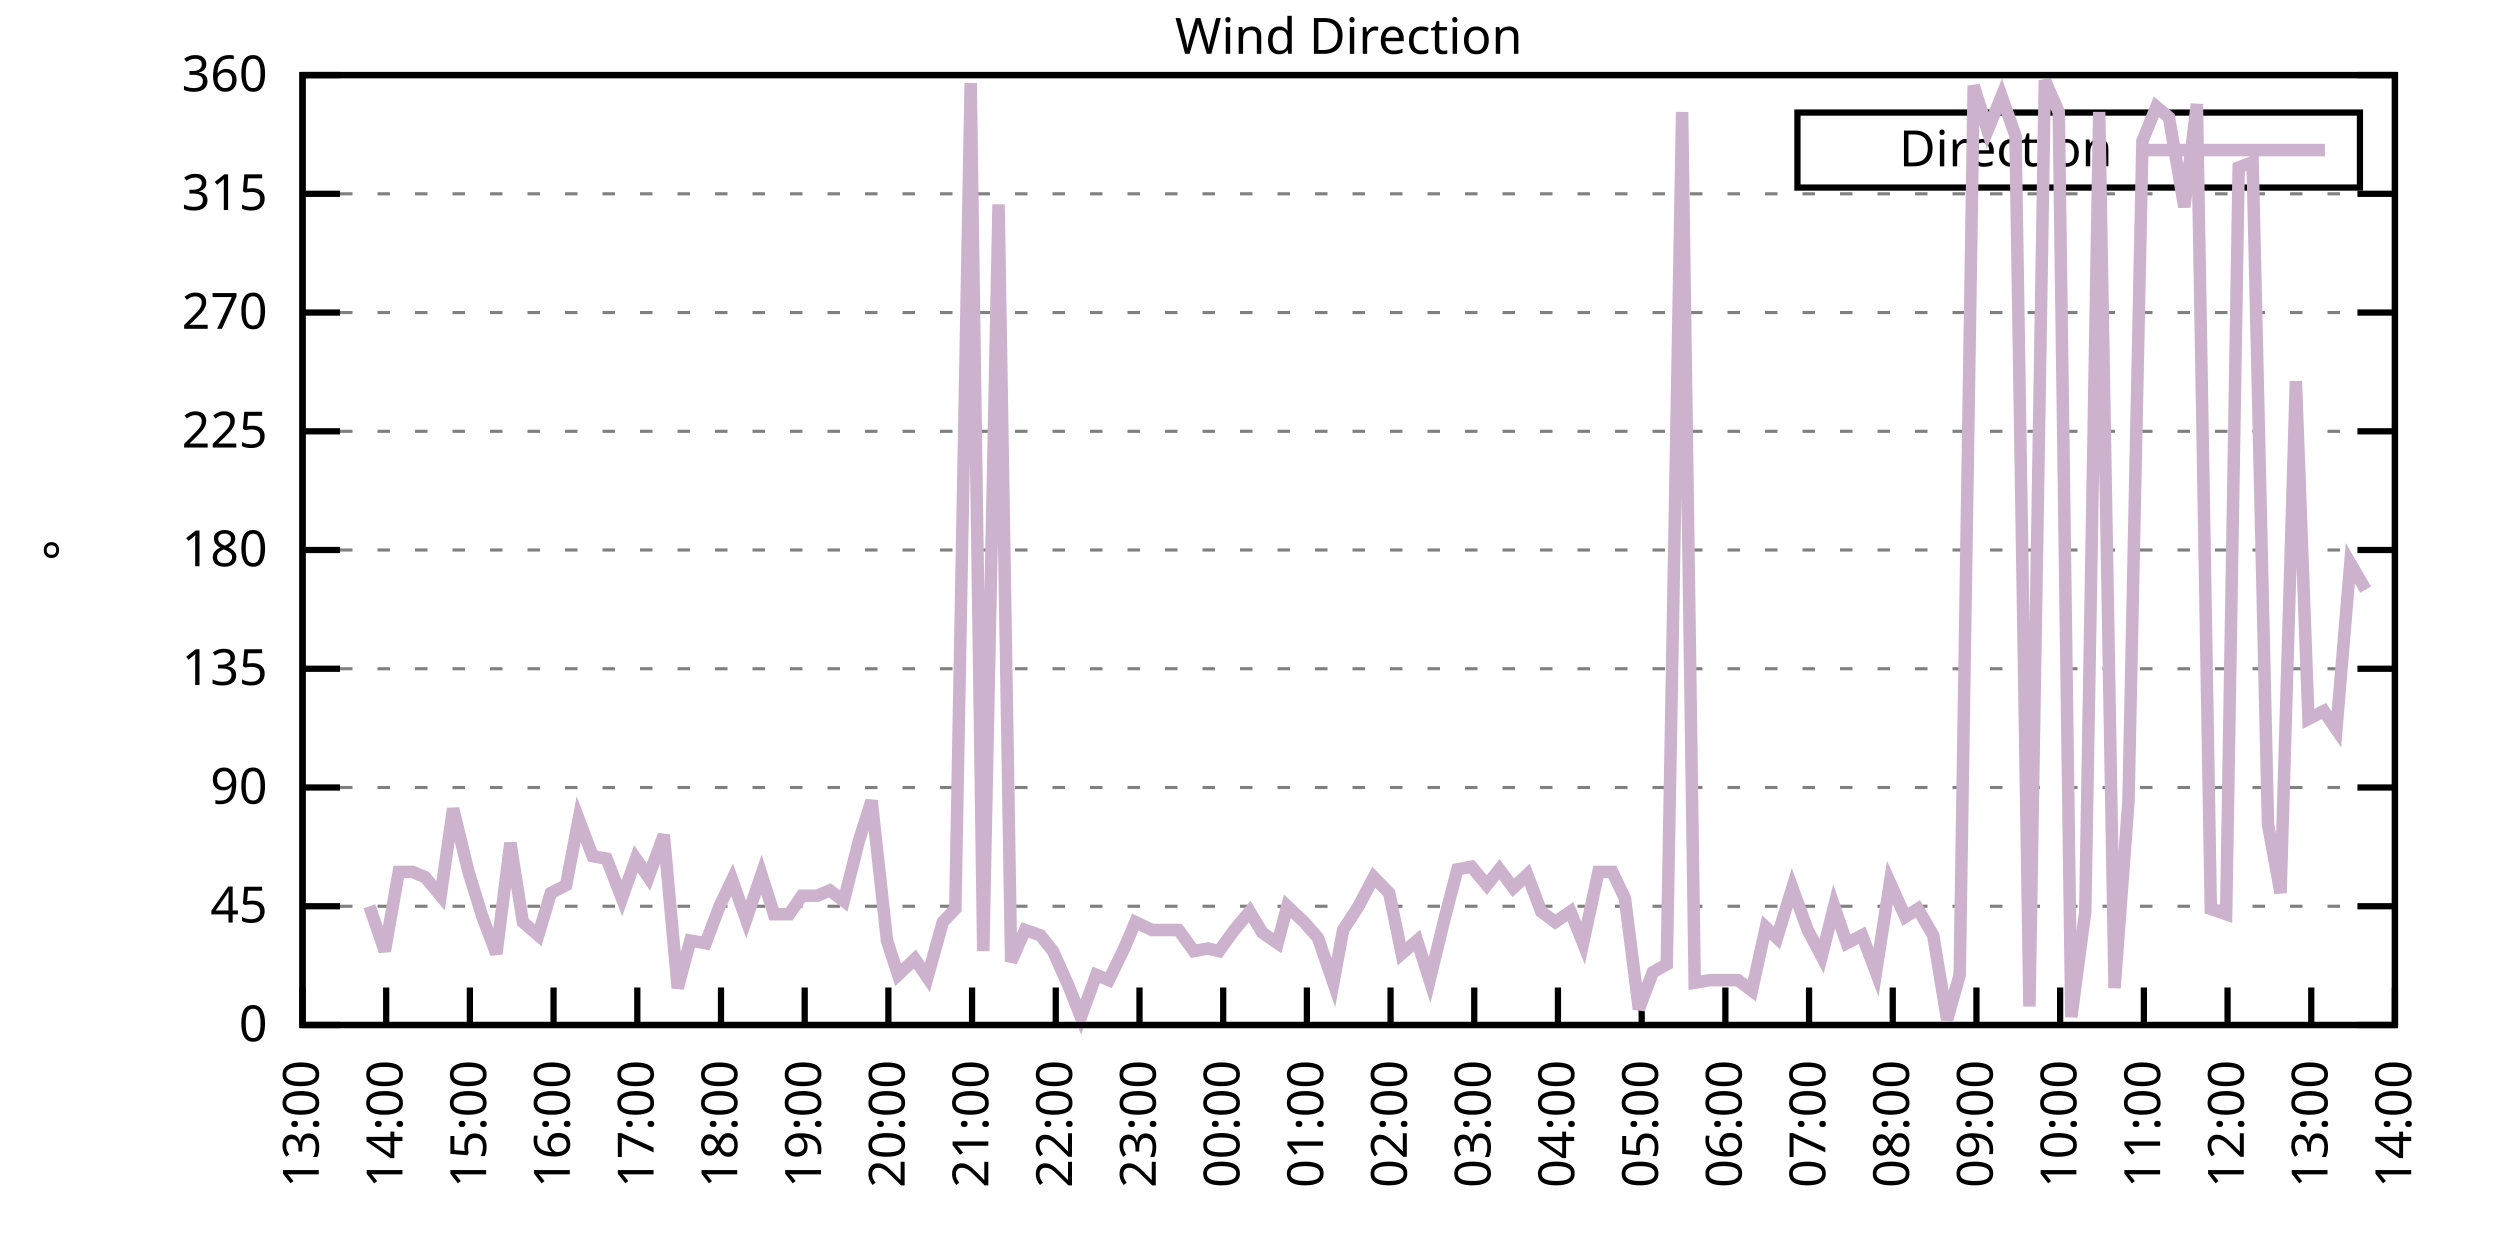
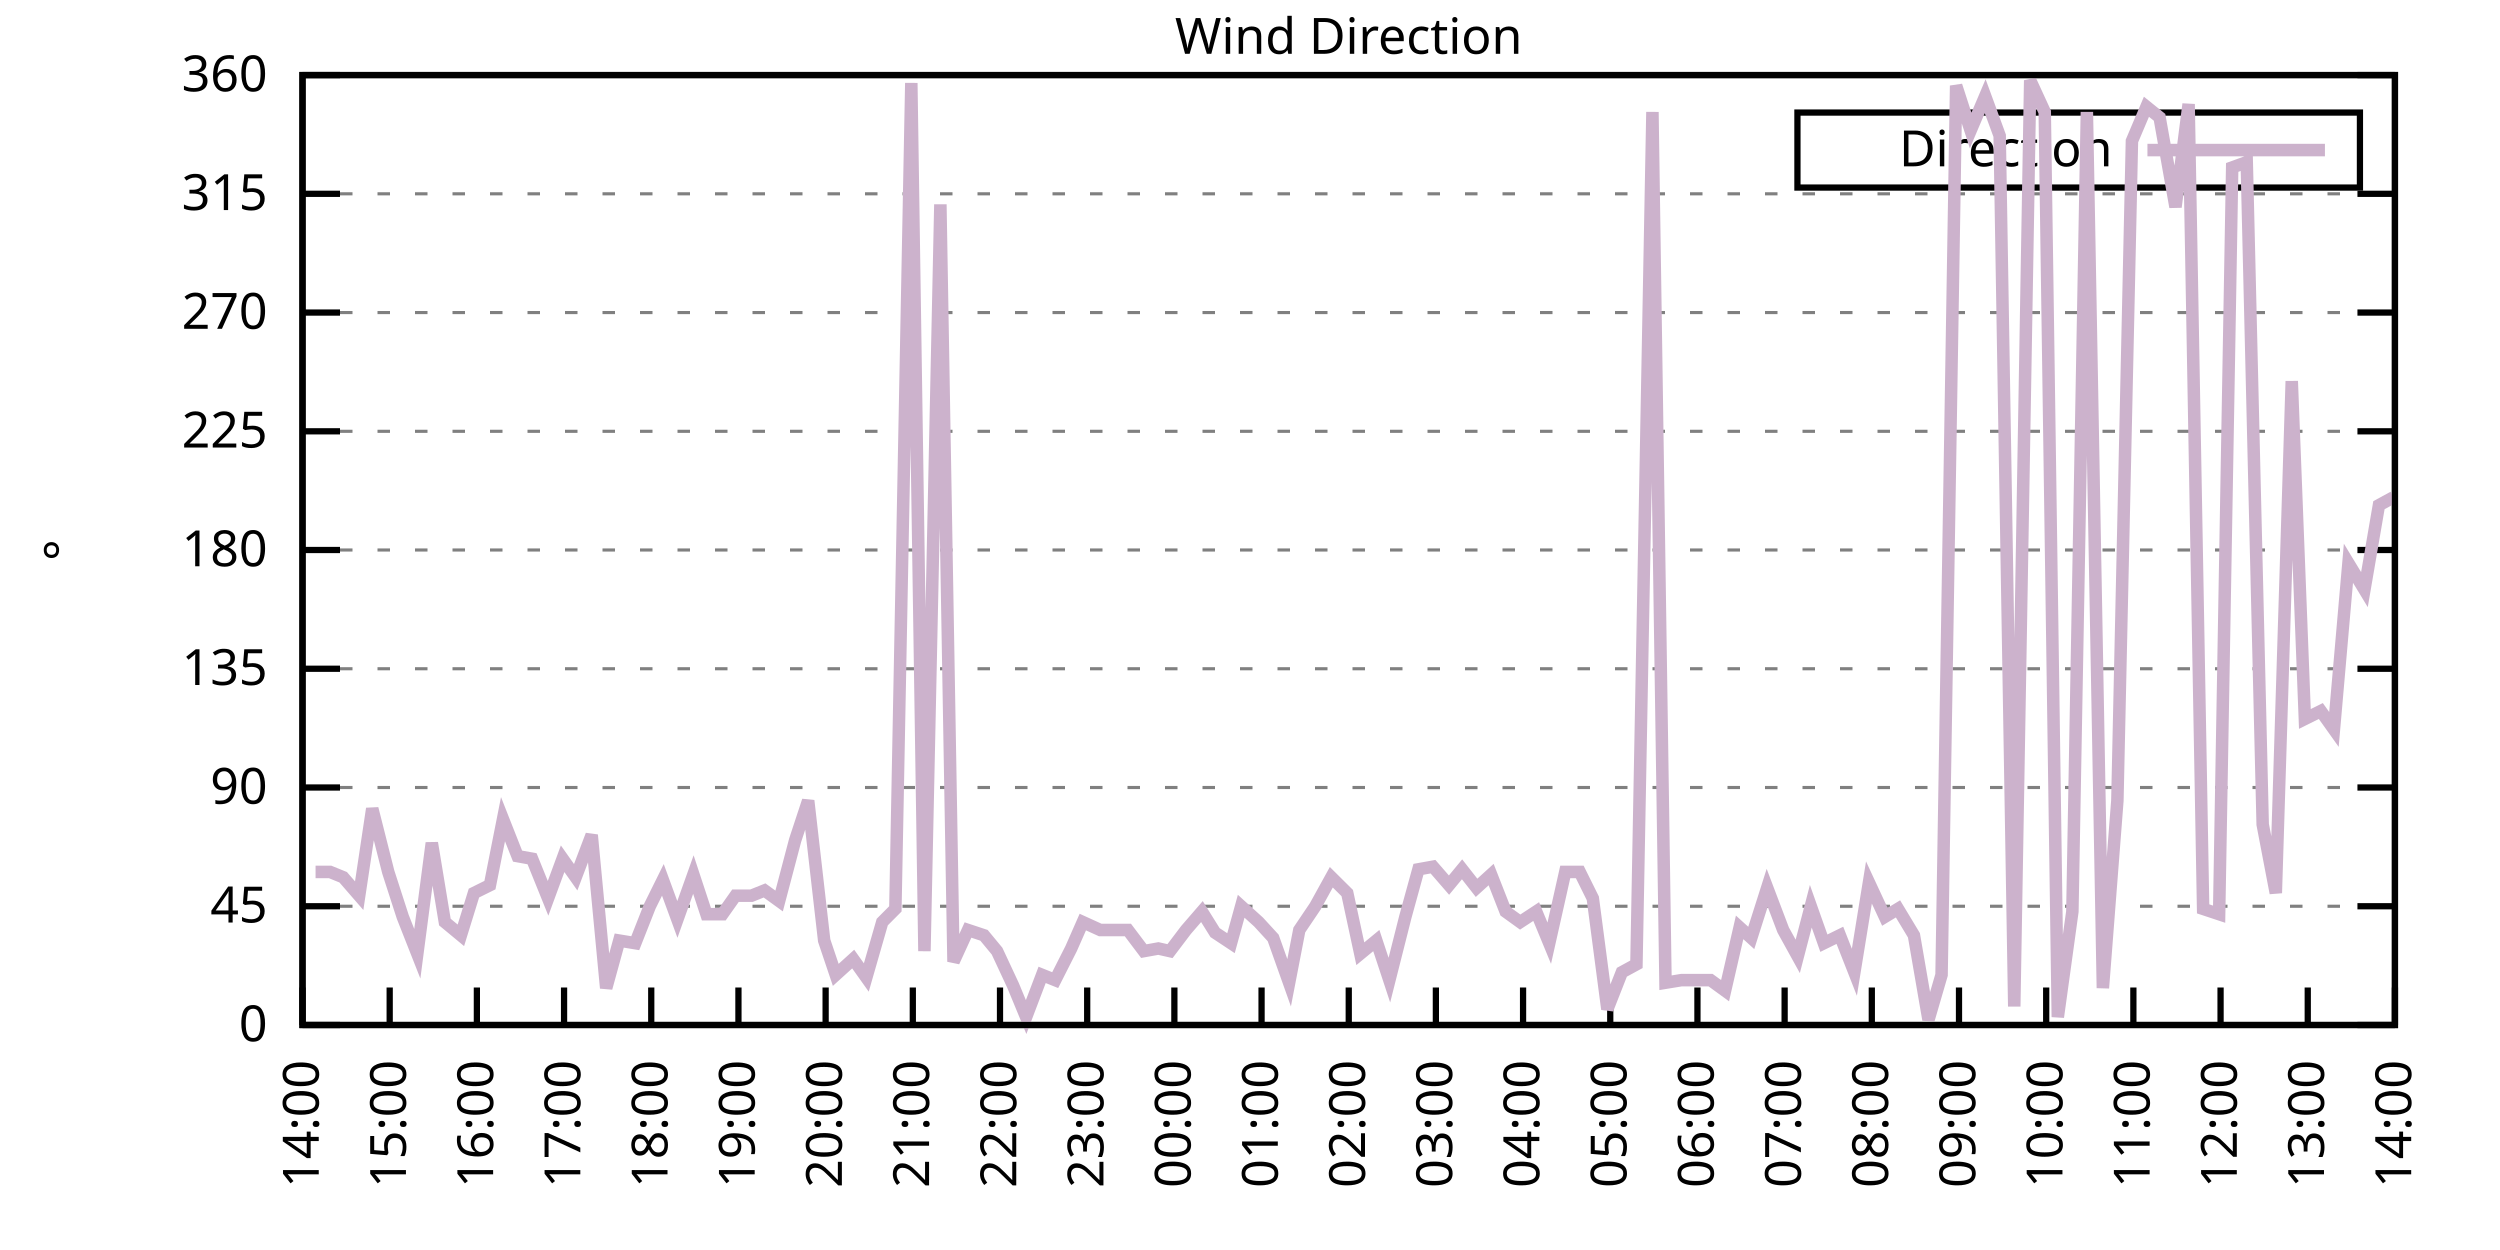
<svg xmlns="http://www.w3.org/2000/svg" xmlns:xlink="http://www.w3.org/1999/xlink" width="400" height="200" viewBox="0 0 400 200">
  <g id="gnuplot_canvas">
    <rect x="0" y="0" width="400" height="200" fill="none" />
    <defs>
      <circle id="gpDot" r="0.5" stroke-width="0.5" stroke="currentColor" />
      <path id="gpPt0" stroke-width="0.333" stroke="currentColor" d="M-1,0 h2 M0,-1 v2" />
      <path id="gpPt1" stroke-width="0.333" stroke="currentColor" d="M-1,-1 L1,1 M1,-1 L-1,1" />
      <path id="gpPt2" stroke-width="0.333" stroke="currentColor" d="M-1,0 L1,0 M0,-1 L0,1 M-1,-1 L1,1 M-1,1 L1,-1" />
      <rect id="gpPt3" stroke-width="0.333" stroke="currentColor" x="-1" y="-1" width="2" height="2" />
      <rect id="gpPt4" stroke-width="0.333" stroke="currentColor" fill="currentColor" x="-1" y="-1" width="2" height="2" />
      <circle id="gpPt5" stroke-width="0.333" stroke="currentColor" cx="0" cy="0" r="1" />
      <use xlink:href="#gpPt5" id="gpPt6" fill="currentColor" stroke="none" />
      <path id="gpPt7" stroke-width="0.333" stroke="currentColor" d="M0,-1.33 L-1.33,0.67 L1.33,0.67 z" />
      <use xlink:href="#gpPt7" id="gpPt8" fill="currentColor" stroke="none" />
      <use xlink:href="#gpPt7" id="gpPt9" stroke="currentColor" transform="rotate(180)" />
      <use xlink:href="#gpPt9" id="gpPt10" fill="currentColor" stroke="none" />
      <use xlink:href="#gpPt3" id="gpPt11" stroke="currentColor" transform="rotate(45)" />
      <use xlink:href="#gpPt11" id="gpPt12" fill="currentColor" stroke="none" />
      <path id="gpPt13" stroke-width="0.333" stroke="currentColor" d="M0,1.330 L1.265,0.411 L0.782,-1.067 L-0.782,-1.076 L-1.265,0.411 z" />
      <use xlink:href="#gpPt13" id="gpPt14" fill="currentColor" stroke="none" />
      <filter id="textbox" filterUnits="objectBoundingBox" x="0" y="0" height="1" width="1">
        <feFlood flood-color="white" flood-opacity="1" result="bgnd" />
        <feComposite in="SourceGraphic" in2="bgnd" operator="atop" />
      </filter>
      <filter id="greybox" filterUnits="objectBoundingBox" x="0" y="0" height="1" width="1">
        <feFlood flood-color="lightgrey" flood-opacity="1" result="grey" />
        <feComposite in="SourceGraphic" in2="grey" operator="atop" />
      </filter>
    </defs>
    <g fill="none" color="white" stroke="currentColor" stroke-width="1.00" stroke-linecap="butt" stroke-linejoin="miter">
</g>
    <g fill="none" color="black" stroke="currentColor" stroke-width="1.00" stroke-linecap="butt" stroke-linejoin="miter">
      <g stroke="none" shape-rendering="crispEdges">
        <polygon fill="rgb(255, 255, 255)" points="48.40,164.00 383.18,164.00 383.18,12.02 48.40,12.02 " />
      </g>
    </g>
    <g fill="none" color="black" stroke="currentColor" stroke-width="1.00" stroke-linecap="butt" stroke-linejoin="miter">
</g>
    <g fill="none" color="black" stroke="black" stroke-width="0.50" stroke-linecap="butt" stroke-linejoin="miter">
</g>
    <g fill="none" color="gray" stroke="currentColor" stroke-width="0.50" stroke-linecap="butt" stroke-linejoin="miter">
      <path stroke="gray" stroke-dasharray="2,4" class="gridline" d="M48.40,164.00 L383.19,164.00  " />
    </g>
    <g fill="none" color="gray" stroke="gray" stroke-width="1.00" stroke-linecap="butt" stroke-linejoin="miter">
</g>
    <g fill="none" color="black" stroke="currentColor" stroke-width="1.00" stroke-linecap="butt" stroke-linejoin="miter">
      <path stroke="black" d="M48.40,164.00 L54.40,164.00 M383.19,164.00 L377.19,164.00  " />
      <g transform="translate(42.80,166.60)" stroke="none" fill="black" font-family="Sans" font-size="8.00" text-anchor="end">
        <text>
          <tspan font-family="Sans"> 0</tspan>
        </text>
      </g>
    </g>
    <g fill="none" color="black" stroke="currentColor" stroke-width="1.00" stroke-linecap="butt" stroke-linejoin="miter">
</g>
    <g fill="none" color="black" stroke="black" stroke-width="0.50" stroke-linecap="butt" stroke-linejoin="miter">
</g>
    <g fill="none" color="gray" stroke="currentColor" stroke-width="0.50" stroke-linecap="butt" stroke-linejoin="miter">
      <path stroke="gray" stroke-dasharray="2,4" class="gridline" d="M48.40,145.00 L383.19,145.00  " />
    </g>
    <g fill="none" color="gray" stroke="gray" stroke-width="1.00" stroke-linecap="butt" stroke-linejoin="miter">
</g>
    <g fill="none" color="black" stroke="currentColor" stroke-width="1.00" stroke-linecap="butt" stroke-linejoin="miter">
      <path stroke="black" d="M48.40,145.00 L54.40,145.00 M383.19,145.00 L377.19,145.00  " />
      <g transform="translate(42.80,147.60)" stroke="none" fill="black" font-family="Sans" font-size="8.00" text-anchor="end">
        <text>
          <tspan font-family="Sans"> 45</tspan>
        </text>
      </g>
    </g>
    <g fill="none" color="black" stroke="currentColor" stroke-width="1.00" stroke-linecap="butt" stroke-linejoin="miter">
</g>
    <g fill="none" color="black" stroke="black" stroke-width="0.50" stroke-linecap="butt" stroke-linejoin="miter">
</g>
    <g fill="none" color="gray" stroke="currentColor" stroke-width="0.50" stroke-linecap="butt" stroke-linejoin="miter">
      <path stroke="gray" stroke-dasharray="2,4" class="gridline" d="M48.40,126.00 L383.19,126.00  " />
    </g>
    <g fill="none" color="gray" stroke="gray" stroke-width="1.00" stroke-linecap="butt" stroke-linejoin="miter">
</g>
    <g fill="none" color="black" stroke="currentColor" stroke-width="1.00" stroke-linecap="butt" stroke-linejoin="miter">
      <path stroke="black" d="M48.40,126.00 L54.40,126.00 M383.19,126.00 L377.19,126.00  " />
      <g transform="translate(42.80,128.60)" stroke="none" fill="black" font-family="Sans" font-size="8.00" text-anchor="end">
        <text>
          <tspan font-family="Sans"> 90</tspan>
        </text>
      </g>
    </g>
    <g fill="none" color="black" stroke="currentColor" stroke-width="1.00" stroke-linecap="butt" stroke-linejoin="miter">
</g>
    <g fill="none" color="black" stroke="black" stroke-width="0.50" stroke-linecap="butt" stroke-linejoin="miter">
</g>
    <g fill="none" color="gray" stroke="currentColor" stroke-width="0.50" stroke-linecap="butt" stroke-linejoin="miter">
      <path stroke="gray" stroke-dasharray="2,4" class="gridline" d="M48.40,107.00 L383.19,107.00  " />
    </g>
    <g fill="none" color="gray" stroke="gray" stroke-width="1.00" stroke-linecap="butt" stroke-linejoin="miter">
</g>
    <g fill="none" color="black" stroke="currentColor" stroke-width="1.00" stroke-linecap="butt" stroke-linejoin="miter">
      <path stroke="black" d="M48.40,107.00 L54.40,107.00 M383.19,107.00 L377.19,107.00  " />
      <g transform="translate(42.80,109.60)" stroke="none" fill="black" font-family="Sans" font-size="8.00" text-anchor="end">
        <text>
          <tspan font-family="Sans"> 135</tspan>
        </text>
      </g>
    </g>
    <g fill="none" color="black" stroke="currentColor" stroke-width="1.00" stroke-linecap="butt" stroke-linejoin="miter">
</g>
    <g fill="none" color="black" stroke="black" stroke-width="0.50" stroke-linecap="butt" stroke-linejoin="miter">
</g>
    <g fill="none" color="gray" stroke="currentColor" stroke-width="0.50" stroke-linecap="butt" stroke-linejoin="miter">
      <path stroke="gray" stroke-dasharray="2,4" class="gridline" d="M48.40,88.00 L383.19,88.00  " />
    </g>
    <g fill="none" color="gray" stroke="gray" stroke-width="1.00" stroke-linecap="butt" stroke-linejoin="miter">
</g>
    <g fill="none" color="black" stroke="currentColor" stroke-width="1.00" stroke-linecap="butt" stroke-linejoin="miter">
      <path stroke="black" d="M48.40,88.00 L54.40,88.00 M383.19,88.00 L377.19,88.00  " />
      <g transform="translate(42.80,90.60)" stroke="none" fill="black" font-family="Sans" font-size="8.00" text-anchor="end">
        <text>
          <tspan font-family="Sans"> 180</tspan>
        </text>
      </g>
    </g>
    <g fill="none" color="black" stroke="currentColor" stroke-width="1.00" stroke-linecap="butt" stroke-linejoin="miter">
</g>
    <g fill="none" color="black" stroke="black" stroke-width="0.50" stroke-linecap="butt" stroke-linejoin="miter">
</g>
    <g fill="none" color="gray" stroke="currentColor" stroke-width="0.50" stroke-linecap="butt" stroke-linejoin="miter">
      <path stroke="gray" stroke-dasharray="2,4" class="gridline" d="M48.40,69.01 L383.19,69.01  " />
    </g>
    <g fill="none" color="gray" stroke="gray" stroke-width="1.00" stroke-linecap="butt" stroke-linejoin="miter">
</g>
    <g fill="none" color="black" stroke="currentColor" stroke-width="1.00" stroke-linecap="butt" stroke-linejoin="miter">
      <path stroke="black" d="M48.40,69.01 L54.40,69.01 M383.19,69.01 L377.19,69.01  " />
      <g transform="translate(42.80,71.61)" stroke="none" fill="black" font-family="Sans" font-size="8.00" text-anchor="end">
        <text>
          <tspan font-family="Sans"> 225</tspan>
        </text>
      </g>
    </g>
    <g fill="none" color="black" stroke="currentColor" stroke-width="1.00" stroke-linecap="butt" stroke-linejoin="miter">
</g>
    <g fill="none" color="black" stroke="black" stroke-width="0.50" stroke-linecap="butt" stroke-linejoin="miter">
</g>
    <g fill="none" color="gray" stroke="currentColor" stroke-width="0.50" stroke-linecap="butt" stroke-linejoin="miter">
      <path stroke="gray" stroke-dasharray="2,4" class="gridline" d="M48.40,50.01 L383.19,50.01  " />
    </g>
    <g fill="none" color="gray" stroke="gray" stroke-width="1.00" stroke-linecap="butt" stroke-linejoin="miter">
</g>
    <g fill="none" color="black" stroke="currentColor" stroke-width="1.00" stroke-linecap="butt" stroke-linejoin="miter">
      <path stroke="black" d="M48.40,50.01 L54.40,50.01 M383.19,50.01 L377.19,50.01  " />
      <g transform="translate(42.80,52.61)" stroke="none" fill="black" font-family="Sans" font-size="8.00" text-anchor="end">
        <text>
          <tspan font-family="Sans"> 270</tspan>
        </text>
      </g>
    </g>
    <g fill="none" color="black" stroke="currentColor" stroke-width="1.00" stroke-linecap="butt" stroke-linejoin="miter">
</g>
    <g fill="none" color="black" stroke="black" stroke-width="0.50" stroke-linecap="butt" stroke-linejoin="miter">
</g>
    <g fill="none" color="gray" stroke="currentColor" stroke-width="0.50" stroke-linecap="butt" stroke-linejoin="miter">
      <path stroke="gray" stroke-dasharray="2,4" class="gridline" d="M48.40,31.01 L383.19,31.01  " />
    </g>
    <g fill="none" color="gray" stroke="gray" stroke-width="1.00" stroke-linecap="butt" stroke-linejoin="miter">
</g>
    <g fill="none" color="black" stroke="currentColor" stroke-width="1.00" stroke-linecap="butt" stroke-linejoin="miter">
      <path stroke="black" d="M48.40,31.01 L54.40,31.01 M383.19,31.01 L377.19,31.01  " />
      <g transform="translate(42.80,33.61)" stroke="none" fill="black" font-family="Sans" font-size="8.00" text-anchor="end">
        <text>
          <tspan font-family="Sans"> 315</tspan>
        </text>
      </g>
    </g>
    <g fill="none" color="black" stroke="currentColor" stroke-width="1.00" stroke-linecap="butt" stroke-linejoin="miter">
</g>
    <g fill="none" color="black" stroke="black" stroke-width="0.50" stroke-linecap="butt" stroke-linejoin="miter">
</g>
    <g fill="none" color="gray" stroke="currentColor" stroke-width="0.50" stroke-linecap="butt" stroke-linejoin="miter">
      <path stroke="gray" stroke-dasharray="2,4" class="gridline" d="M48.40,12.01 L383.19,12.01  " />
    </g>
    <g fill="none" color="gray" stroke="gray" stroke-width="1.00" stroke-linecap="butt" stroke-linejoin="miter">
</g>
    <g fill="none" color="black" stroke="currentColor" stroke-width="1.00" stroke-linecap="butt" stroke-linejoin="miter">
      <path stroke="black" d="M48.40,12.01 L54.40,12.01 M383.19,12.01 L377.19,12.01  " />
      <g transform="translate(42.80,14.61)" stroke="none" fill="black" font-family="Sans" font-size="8.00" text-anchor="end">
        <text>
          <tspan font-family="Sans"> 360</tspan>
        </text>
      </g>
    </g>
    <g fill="none" color="black" stroke="currentColor" stroke-width="1.00" stroke-linecap="butt" stroke-linejoin="miter">
      <path stroke="black" d="M48.40,164.00 L48.40,158.00  " />
      <g transform="translate(51.00,169.60) rotate(270.00)" stroke="none" fill="black" font-family="Sans" font-size="8.00" text-anchor="end">
        <text>
-           <tspan font-family="Sans">13:00</tspan>
-         </text>
-       </g>
-     </g>
-     <g fill="none" color="black" stroke="currentColor" stroke-width="1.00" stroke-linecap="butt" stroke-linejoin="miter">
-       <path stroke="black" d="M61.79,164.00 L61.79,158.00  " />
-       <g transform="translate(64.39,169.60) rotate(270.00)" stroke="none" fill="black" font-family="Sans" font-size="8.00" text-anchor="end">
-         <text>
          <tspan font-family="Sans">14:00</tspan>
        </text>
      </g>
    </g>
    <g fill="none" color="black" stroke="currentColor" stroke-width="1.00" stroke-linecap="butt" stroke-linejoin="miter">
-       <path stroke="black" d="M75.18,164.00 L75.18,158.00  " />
-       <g transform="translate(77.78,169.60) rotate(270.00)" stroke="none" fill="black" font-family="Sans" font-size="8.00" text-anchor="end">
+       <path stroke="black" d="M62.35,164.00 L62.35,158.00  " />
+       <g transform="translate(64.95,169.60) rotate(270.00)" stroke="none" fill="black" font-family="Sans" font-size="8.00" text-anchor="end">
        <text>
          <tspan font-family="Sans">15:00</tspan>
        </text>
      </g>
    </g>
    <g fill="none" color="black" stroke="currentColor" stroke-width="1.00" stroke-linecap="butt" stroke-linejoin="miter">
-       <path stroke="black" d="M88.57,164.00 L88.57,158.00  " />
-       <g transform="translate(91.17,169.60) rotate(270.00)" stroke="none" fill="black" font-family="Sans" font-size="8.00" text-anchor="end">
+       <path stroke="black" d="M76.30,164.00 L76.30,158.00  " />
+       <g transform="translate(78.90,169.60) rotate(270.00)" stroke="none" fill="black" font-family="Sans" font-size="8.00" text-anchor="end">
        <text>
          <tspan font-family="Sans">16:00</tspan>
        </text>
      </g>
    </g>
    <g fill="none" color="black" stroke="currentColor" stroke-width="1.00" stroke-linecap="butt" stroke-linejoin="miter">
-       <path stroke="black" d="M101.97,164.00 L101.97,158.00  " />
-       <g transform="translate(104.57,169.60) rotate(270.00)" stroke="none" fill="black" font-family="Sans" font-size="8.00" text-anchor="end">
+       <path stroke="black" d="M90.25,164.00 L90.25,158.00  " />
+       <g transform="translate(92.85,169.60) rotate(270.00)" stroke="none" fill="black" font-family="Sans" font-size="8.00" text-anchor="end">
        <text>
          <tspan font-family="Sans">17:00</tspan>
        </text>
      </g>
    </g>
    <g fill="none" color="black" stroke="currentColor" stroke-width="1.00" stroke-linecap="butt" stroke-linejoin="miter">
-       <path stroke="black" d="M115.36,164.00 L115.36,158.00  " />
-       <g transform="translate(117.96,169.60) rotate(270.00)" stroke="none" fill="black" font-family="Sans" font-size="8.00" text-anchor="end">
+       <path stroke="black" d="M104.20,164.00 L104.20,158.00  " />
+       <g transform="translate(106.80,169.60) rotate(270.00)" stroke="none" fill="black" font-family="Sans" font-size="8.00" text-anchor="end">
        <text>
          <tspan font-family="Sans">18:00</tspan>
        </text>
      </g>
    </g>
    <g fill="none" color="black" stroke="currentColor" stroke-width="1.00" stroke-linecap="butt" stroke-linejoin="miter">
-       <path stroke="black" d="M128.75,164.00 L128.75,158.00  " />
-       <g transform="translate(131.35,169.60) rotate(270.00)" stroke="none" fill="black" font-family="Sans" font-size="8.00" text-anchor="end">
+       <path stroke="black" d="M118.15,164.00 L118.15,158.00  " />
+       <g transform="translate(120.75,169.60) rotate(270.00)" stroke="none" fill="black" font-family="Sans" font-size="8.00" text-anchor="end">
        <text>
          <tspan font-family="Sans">19:00</tspan>
        </text>
      </g>
    </g>
    <g fill="none" color="black" stroke="currentColor" stroke-width="1.00" stroke-linecap="butt" stroke-linejoin="miter">
-       <path stroke="black" d="M142.14,164.00 L142.14,158.00  " />
-       <g transform="translate(144.74,169.60) rotate(270.00)" stroke="none" fill="black" font-family="Sans" font-size="8.00" text-anchor="end">
+       <path stroke="black" d="M132.10,164.00 L132.10,158.00  " />
+       <g transform="translate(134.70,169.60) rotate(270.00)" stroke="none" fill="black" font-family="Sans" font-size="8.00" text-anchor="end">
        <text>
          <tspan font-family="Sans">20:00</tspan>
        </text>
      </g>
    </g>
    <g fill="none" color="black" stroke="currentColor" stroke-width="1.00" stroke-linecap="butt" stroke-linejoin="miter">
-       <path stroke="black" d="M155.53,164.00 L155.53,158.00  " />
-       <g transform="translate(158.13,169.60) rotate(270.00)" stroke="none" fill="black" font-family="Sans" font-size="8.00" text-anchor="end">
+       <path stroke="black" d="M146.05,164.00 L146.05,158.00  " />
+       <g transform="translate(148.65,169.60) rotate(270.00)" stroke="none" fill="black" font-family="Sans" font-size="8.00" text-anchor="end">
        <text>
          <tspan font-family="Sans">21:00</tspan>
        </text>
      </g>
    </g>
    <g fill="none" color="black" stroke="currentColor" stroke-width="1.00" stroke-linecap="butt" stroke-linejoin="miter">
-       <path stroke="black" d="M168.92,164.00 L168.92,158.00  " />
-       <g transform="translate(171.52,169.60) rotate(270.00)" stroke="none" fill="black" font-family="Sans" font-size="8.00" text-anchor="end">
+       <path stroke="black" d="M160.00,164.00 L160.00,158.00  " />
+       <g transform="translate(162.60,169.60) rotate(270.00)" stroke="none" fill="black" font-family="Sans" font-size="8.00" text-anchor="end">
        <text>
          <tspan font-family="Sans">22:00</tspan>
        </text>
      </g>
    </g>
    <g fill="none" color="black" stroke="currentColor" stroke-width="1.00" stroke-linecap="butt" stroke-linejoin="miter">
-       <path stroke="black" d="M182.32,164.00 L182.32,158.00  " />
-       <g transform="translate(184.92,169.60) rotate(270.00)" stroke="none" fill="black" font-family="Sans" font-size="8.00" text-anchor="end">
+       <path stroke="black" d="M173.95,164.00 L173.95,158.00  " />
+       <g transform="translate(176.55,169.60) rotate(270.00)" stroke="none" fill="black" font-family="Sans" font-size="8.00" text-anchor="end">
        <text>
          <tspan font-family="Sans">23:00</tspan>
        </text>
      </g>
    </g>
    <g fill="none" color="black" stroke="currentColor" stroke-width="1.00" stroke-linecap="butt" stroke-linejoin="miter">
-       <path stroke="black" d="M195.71,164.00 L195.71,158.00  " />
-       <g transform="translate(198.31,169.60) rotate(270.00)" stroke="none" fill="black" font-family="Sans" font-size="8.00" text-anchor="end">
+       <path stroke="black" d="M187.90,164.00 L187.90,158.00  " />
+       <g transform="translate(190.50,169.60) rotate(270.00)" stroke="none" fill="black" font-family="Sans" font-size="8.00" text-anchor="end">
        <text>
          <tspan font-family="Sans">00:00</tspan>
        </text>
      </g>
    </g>
    <g fill="none" color="black" stroke="currentColor" stroke-width="1.00" stroke-linecap="butt" stroke-linejoin="miter">
-       <path stroke="black" d="M209.10,164.00 L209.10,158.00  " />
-       <g transform="translate(211.70,169.60) rotate(270.00)" stroke="none" fill="black" font-family="Sans" font-size="8.00" text-anchor="end">
+       <path stroke="black" d="M201.85,164.00 L201.85,158.00  " />
+       <g transform="translate(204.45,169.60) rotate(270.00)" stroke="none" fill="black" font-family="Sans" font-size="8.00" text-anchor="end">
        <text>
          <tspan font-family="Sans">01:00</tspan>
        </text>
      </g>
    </g>
    <g fill="none" color="black" stroke="currentColor" stroke-width="1.00" stroke-linecap="butt" stroke-linejoin="miter">
-       <path stroke="black" d="M222.49,164.00 L222.49,158.00  " />
-       <g transform="translate(225.09,169.60) rotate(270.00)" stroke="none" fill="black" font-family="Sans" font-size="8.00" text-anchor="end">
+       <path stroke="black" d="M215.80,164.00 L215.80,158.00  " />
+       <g transform="translate(218.40,169.60) rotate(270.00)" stroke="none" fill="black" font-family="Sans" font-size="8.00" text-anchor="end">
        <text>
          <tspan font-family="Sans">02:00</tspan>
        </text>
      </g>
    </g>
    <g fill="none" color="black" stroke="currentColor" stroke-width="1.00" stroke-linecap="butt" stroke-linejoin="miter">
-       <path stroke="black" d="M235.88,164.00 L235.88,158.00  " />
-       <g transform="translate(238.48,169.60) rotate(270.00)" stroke="none" fill="black" font-family="Sans" font-size="8.00" text-anchor="end">
+       <path stroke="black" d="M229.74,164.00 L229.74,158.00  " />
+       <g transform="translate(232.34,169.60) rotate(270.00)" stroke="none" fill="black" font-family="Sans" font-size="8.00" text-anchor="end">
        <text>
          <tspan font-family="Sans">03:00</tspan>
        </text>
      </g>
    </g>
    <g fill="none" color="black" stroke="currentColor" stroke-width="1.00" stroke-linecap="butt" stroke-linejoin="miter">
-       <path stroke="black" d="M249.27,164.00 L249.27,158.00  " />
-       <g transform="translate(251.87,169.60) rotate(270.00)" stroke="none" fill="black" font-family="Sans" font-size="8.00" text-anchor="end">
+       <path stroke="black" d="M243.69,164.00 L243.69,158.00  " />
+       <g transform="translate(246.29,169.60) rotate(270.00)" stroke="none" fill="black" font-family="Sans" font-size="8.00" text-anchor="end">
        <text>
          <tspan font-family="Sans">04:00</tspan>
        </text>
      </g>
    </g>
    <g fill="none" color="black" stroke="currentColor" stroke-width="1.00" stroke-linecap="butt" stroke-linejoin="miter">
-       <path stroke="black" d="M262.67,164.00 L262.67,158.00  " />
-       <g transform="translate(265.27,169.60) rotate(270.00)" stroke="none" fill="black" font-family="Sans" font-size="8.00" text-anchor="end">
+       <path stroke="black" d="M257.64,164.00 L257.64,158.00  " />
+       <g transform="translate(260.24,169.60) rotate(270.00)" stroke="none" fill="black" font-family="Sans" font-size="8.00" text-anchor="end">
        <text>
          <tspan font-family="Sans">05:00</tspan>
        </text>
      </g>
    </g>
    <g fill="none" color="black" stroke="currentColor" stroke-width="1.00" stroke-linecap="butt" stroke-linejoin="miter">
-       <path stroke="black" d="M276.06,164.00 L276.06,158.00  " />
-       <g transform="translate(278.66,169.60) rotate(270.00)" stroke="none" fill="black" font-family="Sans" font-size="8.00" text-anchor="end">
+       <path stroke="black" d="M271.59,164.00 L271.59,158.00  " />
+       <g transform="translate(274.19,169.60) rotate(270.00)" stroke="none" fill="black" font-family="Sans" font-size="8.00" text-anchor="end">
        <text>
          <tspan font-family="Sans">06:00</tspan>
        </text>
      </g>
    </g>
    <g fill="none" color="black" stroke="currentColor" stroke-width="1.00" stroke-linecap="butt" stroke-linejoin="miter">
-       <path stroke="black" d="M289.45,164.00 L289.45,158.00  " />
-       <g transform="translate(292.05,169.60) rotate(270.00)" stroke="none" fill="black" font-family="Sans" font-size="8.00" text-anchor="end">
+       <path stroke="black" d="M285.54,164.00 L285.54,158.00  " />
+       <g transform="translate(288.14,169.60) rotate(270.00)" stroke="none" fill="black" font-family="Sans" font-size="8.00" text-anchor="end">
        <text>
          <tspan font-family="Sans">07:00</tspan>
        </text>
      </g>
    </g>
    <g fill="none" color="black" stroke="currentColor" stroke-width="1.00" stroke-linecap="butt" stroke-linejoin="miter">
-       <path stroke="black" d="M302.84,164.00 L302.84,158.00  " />
-       <g transform="translate(305.44,169.60) rotate(270.00)" stroke="none" fill="black" font-family="Sans" font-size="8.00" text-anchor="end">
+       <path stroke="black" d="M299.49,164.00 L299.49,158.00  " />
+       <g transform="translate(302.09,169.60) rotate(270.00)" stroke="none" fill="black" font-family="Sans" font-size="8.00" text-anchor="end">
        <text>
          <tspan font-family="Sans">08:00</tspan>
        </text>
      </g>
    </g>
    <g fill="none" color="black" stroke="currentColor" stroke-width="1.00" stroke-linecap="butt" stroke-linejoin="miter">
-       <path stroke="black" d="M316.23,164.00 L316.23,158.00  " />
-       <g transform="translate(318.83,169.60) rotate(270.00)" stroke="none" fill="black" font-family="Sans" font-size="8.00" text-anchor="end">
+       <path stroke="black" d="M313.44,164.00 L313.44,158.00  " />
+       <g transform="translate(316.04,169.60) rotate(270.00)" stroke="none" fill="black" font-family="Sans" font-size="8.00" text-anchor="end">
        <text>
          <tspan font-family="Sans">09:00</tspan>
        </text>
      </g>
    </g>
    <g fill="none" color="black" stroke="currentColor" stroke-width="1.00" stroke-linecap="butt" stroke-linejoin="miter">
-       <path stroke="black" d="M329.62,164.00 L329.62,158.00  " />
-       <g transform="translate(332.22,169.60) rotate(270.00)" stroke="none" fill="black" font-family="Sans" font-size="8.00" text-anchor="end">
+       <path stroke="black" d="M327.39,164.00 L327.39,158.00  " />
+       <g transform="translate(329.99,169.60) rotate(270.00)" stroke="none" fill="black" font-family="Sans" font-size="8.00" text-anchor="end">
        <text>
          <tspan font-family="Sans">10:00</tspan>
        </text>
      </g>
    </g>
    <g fill="none" color="black" stroke="currentColor" stroke-width="1.00" stroke-linecap="butt" stroke-linejoin="miter">
-       <path stroke="black" d="M343.02,164.00 L343.02,158.00  " />
-       <g transform="translate(345.62,169.60) rotate(270.00)" stroke="none" fill="black" font-family="Sans" font-size="8.00" text-anchor="end">
+       <path stroke="black" d="M341.34,164.00 L341.34,158.00  " />
+       <g transform="translate(343.94,169.60) rotate(270.00)" stroke="none" fill="black" font-family="Sans" font-size="8.00" text-anchor="end">
        <text>
          <tspan font-family="Sans">11:00</tspan>
        </text>
      </g>
    </g>
    <g fill="none" color="black" stroke="currentColor" stroke-width="1.00" stroke-linecap="butt" stroke-linejoin="miter">
-       <path stroke="black" d="M356.41,164.00 L356.41,158.00  " />
-       <g transform="translate(359.01,169.60) rotate(270.00)" stroke="none" fill="black" font-family="Sans" font-size="8.00" text-anchor="end">
+       <path stroke="black" d="M355.29,164.00 L355.29,158.00  " />
+       <g transform="translate(357.89,169.60) rotate(270.00)" stroke="none" fill="black" font-family="Sans" font-size="8.00" text-anchor="end">
        <text>
          <tspan font-family="Sans">12:00</tspan>
        </text>
      </g>
    </g>
    <g fill="none" color="black" stroke="currentColor" stroke-width="1.00" stroke-linecap="butt" stroke-linejoin="miter">
-       <path stroke="black" d="M369.80,164.00 L369.80,158.00  " />
-       <g transform="translate(372.40,169.60) rotate(270.00)" stroke="none" fill="black" font-family="Sans" font-size="8.00" text-anchor="end">
+       <path stroke="black" d="M369.24,164.00 L369.24,158.00  " />
+       <g transform="translate(371.84,169.60) rotate(270.00)" stroke="none" fill="black" font-family="Sans" font-size="8.00" text-anchor="end">
        <text>
          <tspan font-family="Sans">13:00</tspan>
        </text>
      </g>
    </g>
    <g fill="none" color="black" stroke="currentColor" stroke-width="1.00" stroke-linecap="butt" stroke-linejoin="miter">
      <path stroke="black" d="M383.19,164.00 L383.19,158.00  " />
      <g transform="translate(385.79,169.60) rotate(270.00)" stroke="none" fill="black" font-family="Sans" font-size="8.00" text-anchor="end">
        <text>
          <tspan font-family="Sans">14:00</tspan>
        </text>
      </g>
    </g>
    <g fill="none" color="black" stroke="currentColor" stroke-width="1.00" stroke-linecap="butt" stroke-linejoin="miter">
</g>
    <g fill="none" color="black" stroke="currentColor" stroke-width="1.00" stroke-linecap="butt" stroke-linejoin="miter">
      <path stroke="black" d="M48.40,12.01 L48.40,164.00 L383.19,164.00 L383.19,12.01 L48.40,12.01 Z  " />
    </g>
    <g fill="none" color="black" stroke="currentColor" stroke-width="1.00" stroke-linecap="butt" stroke-linejoin="miter">
</g>
    <g fill="none" color="black" stroke="currentColor" stroke-width="1.00" stroke-linecap="butt" stroke-linejoin="miter">
      <path stroke="black" d="M287.59,30.01 L287.59,18.01 L377.59,18.01 L377.59,30.01 L287.59,30.01 Z  " />
    </g>
    <g id="Wind_direction_plot_1">
      <g fill="none" color="white" stroke="black" stroke-width="2.00" stroke-linecap="butt" stroke-linejoin="miter">
</g>
      <g fill="none" color="black" stroke="currentColor" stroke-width="2.00" stroke-linecap="butt" stroke-linejoin="miter">
        <g transform="translate(337.99,26.61)" stroke="none" fill="black" font-family="Sans" font-size="8.00" text-anchor="end">
          <text>
            <tspan font-family="Sans">Direction</tspan>
          </text>
        </g>
      </g>
      <g fill="none" color="black" stroke="currentColor" stroke-width="2.00" stroke-linecap="butt" stroke-linejoin="miter">
-         <path stroke="rgb(204, 178, 204)" d="M343.59,24.01 L371.99,24.01 M59.11,145.00 L61.57,152.18 L63.80,139.51 L66.03,139.51 L68.04,140.36 L70.50,143.31   L72.50,129.38 L74.96,139.51 L77.19,146.69 L79.42,152.60 L81.66,134.87 L83.66,147.53 L86.12,149.65 L88.13,142.89   L90.58,141.62 L92.59,131.07 L94.82,136.98 L97.06,137.40 L99.51,143.73 L101.74,137.40 L103.75,140.36 L106.21,133.60   L108.44,158.09 L110.45,150.49 L112.90,150.91 L115.13,145.00 L117.14,140.78 L119.38,147.11 L121.83,139.93 L123.84,146.27   L126.29,146.27 L128.30,143.31 L130.76,143.31 L132.77,142.47 L135.00,144.16 L137.45,134.45 L139.46,128.11 L141.92,150.49   L143.70,155.98 L146.38,153.45 L148.39,156.40 L150.85,147.53 L152.85,145.42 L155.31,13.28 L157.32,152.18 L159.77,32.70   L161.78,153.87 L164.01,148.80 L166.47,149.65 L168.48,152.18 L170.93,157.67 L172.94,162.73 L175.40,155.98 L177.41,156.82   L179.86,151.76 L181.65,147.53 L184.32,148.80 L186.33,148.80 L188.57,148.80 L191.02,152.18 L193.25,151.76 L195.04,152.18   L197.49,148.80 L199.95,145.85 L201.96,149.22 L204.41,150.91 L205.97,145.00 L208.65,147.53 L210.88,150.07 L213.34,157.24   L214.90,148.80 L217.36,145.00 L219.81,140.36 L222.27,142.89 L224.28,152.60 L226.73,150.49 L228.74,156.82 L231.20,146.69   L233.20,139.09 L235.44,138.67 L237.89,141.62 L239.90,139.09 L242.13,142.05 L244.36,139.93 L246.60,145.85 L248.83,147.53   L251.28,145.85 L253.29,150.91 L255.75,139.51 L257.98,139.51 L259.99,143.73 L262.22,161.47 L264.45,155.56 L266.68,154.29   L269.14,17.92 L271.15,157.24 L273.60,156.82 L275.61,156.82 L278.07,156.82 L280.30,158.51 L282.53,148.38 L284.32,150.07   L286.77,142.05 L289.23,148.80 L291.46,153.02 L293.47,145.00 L295.48,150.91 L297.93,149.65 L300.16,155.56 L302.39,141.20   L304.85,146.69 L306.86,145.42 L309.31,149.65 L311.54,163.16 L313.55,155.98 L315.79,13.70 L318.02,20.88 L320.25,15.39   L322.48,21.72 L324.71,161.04 L327.17,12.85 L329.40,17.92 L331.41,162.73 L333.64,145.85 L335.87,17.92 L338.33,158.09   L340.56,128.11 L342.79,22.56 L345.02,17.08 L347.03,18.77 L349.49,33.12 L351.50,16.65 L353.73,145.42 L356.18,146.27   L358.19,26.79 L360.42,25.94 L362.88,131.91 L364.89,142.89 L367.34,60.98 L369.35,115.03 L371.81,113.76 L373.82,116.71   L376.05,90.12 L378.50,94.34  " />
+         <path stroke="rgb(204, 178, 204)" d="M343.59,24.01 L371.99,24.01 M50.49,139.51 L52.82,139.51 L54.91,140.36 L57.47,143.31 L59.56,129.38 L62.12,139.51   L64.44,146.69 L66.77,152.60 L69.09,134.87 L71.18,147.53 L73.74,149.65 L75.83,142.89 L78.39,141.62 L80.48,131.07   L82.81,136.98 L85.13,137.40 L87.69,143.73 L90.02,137.40 L92.11,140.36 L94.67,133.60 L96.99,158.09 L99.08,150.49   L101.64,150.91 L103.97,145.00 L106.06,140.78 L108.38,147.11 L110.94,139.93 L113.03,146.27 L115.59,146.27 L117.68,143.31   L120.24,143.31 L122.33,142.47 L124.66,144.16 L127.22,134.45 L129.31,128.11 L131.87,150.49 L133.72,155.98 L136.51,153.45   L138.61,156.40 L141.16,147.53 L143.26,145.42 L145.81,13.28 L147.91,152.18 L150.46,32.70 L152.56,153.87 L154.88,148.80   L157.44,149.65 L159.53,152.18 L162.09,157.67 L164.18,162.73 L166.74,155.98 L168.83,156.82 L171.39,151.76 L173.25,147.53   L176.04,148.80 L178.13,148.80 L180.46,148.80 L183.01,152.18 L185.34,151.76 L187.20,152.18 L189.76,148.80 L192.31,145.85   L194.41,149.22 L196.96,150.91 L198.59,145.00 L201.38,147.53 L203.71,150.07 L206.26,157.24 L207.89,148.80 L210.45,145.00   L213.01,140.36 L215.56,142.89 L217.65,152.60 L220.21,150.49 L222.30,156.82 L224.86,146.69 L226.95,139.09 L229.28,138.67   L231.84,141.62 L233.93,139.09 L236.25,142.05 L238.58,139.93 L240.90,145.85 L243.23,147.53 L245.79,145.85 L247.88,150.91   L250.44,139.51 L252.76,139.51 L254.85,143.73 L257.18,161.47 L259.50,155.56 L261.83,154.29 L264.39,17.92 L266.48,157.24   L269.04,156.82 L271.13,156.82 L273.69,156.82 L276.01,158.51 L278.34,148.38 L280.20,150.07 L282.75,142.05 L285.31,148.80   L287.64,153.02 L289.73,145.00 L291.82,150.91 L294.38,149.65 L296.70,155.56 L299.03,141.20 L301.58,146.69 L303.68,145.42   L306.23,149.65 L308.56,163.16 L310.65,155.98 L312.98,13.70 L315.30,20.88 L317.63,15.39 L319.95,21.72 L322.28,161.04   L324.83,12.85 L327.16,17.92 L329.25,162.73 L331.58,145.85 L333.90,17.92 L336.46,158.09 L338.78,128.11 L341.11,22.56   L343.43,17.08 L345.53,18.77 L348.08,33.12 L350.18,16.65 L352.50,145.42 L355.06,146.27 L357.15,26.79 L359.48,25.94   L362.03,131.91 L364.13,142.89 L366.68,60.98 L368.78,115.03 L371.33,113.76 L373.43,116.71 L375.75,90.12 L378.31,94.34   L380.63,80.83 L382.96,79.56  " />
      </g>
    </g>
    <g fill="none" color="black" stroke="currentColor" stroke-width="2.00" stroke-linecap="butt" stroke-linejoin="miter">
</g>
    <g fill="none" color="black" stroke="black" stroke-width="1.00" stroke-linecap="butt" stroke-linejoin="miter">
</g>
    <g fill="none" color="black" stroke="currentColor" stroke-width="1.00" stroke-linecap="butt" stroke-linejoin="miter">
      <path stroke="black" d="M48.40,12.01 L48.40,164.00 L383.19,164.00 L383.19,12.01 L48.40,12.01 Z  " />
      <g transform="translate(12.80,88.01) rotate(270.00)" stroke="none" fill="black" font-family="Sans" font-size="8.00" text-anchor="middle">
        <text>
          <tspan font-family="Sans">°</tspan>
        </text>
      </g>
    </g>
    <g fill="none" color="black" stroke="currentColor" stroke-width="1.00" stroke-linecap="butt" stroke-linejoin="miter">
</g>
    <g fill="none" color="black" stroke="currentColor" stroke-width="1.00" stroke-linecap="butt" stroke-linejoin="miter">
      <g transform="translate(215.79,8.61)" stroke="none" fill="black" font-family="Sans" font-size="8.00" text-anchor="middle">
        <text>
          <tspan font-family="Sans">Wind Direction</tspan>
        </text>
      </g>
    </g>
    <g fill="none" color="black" stroke="currentColor" stroke-width="1.00" stroke-linecap="butt" stroke-linejoin="miter">
</g>
  </g>
</svg>
